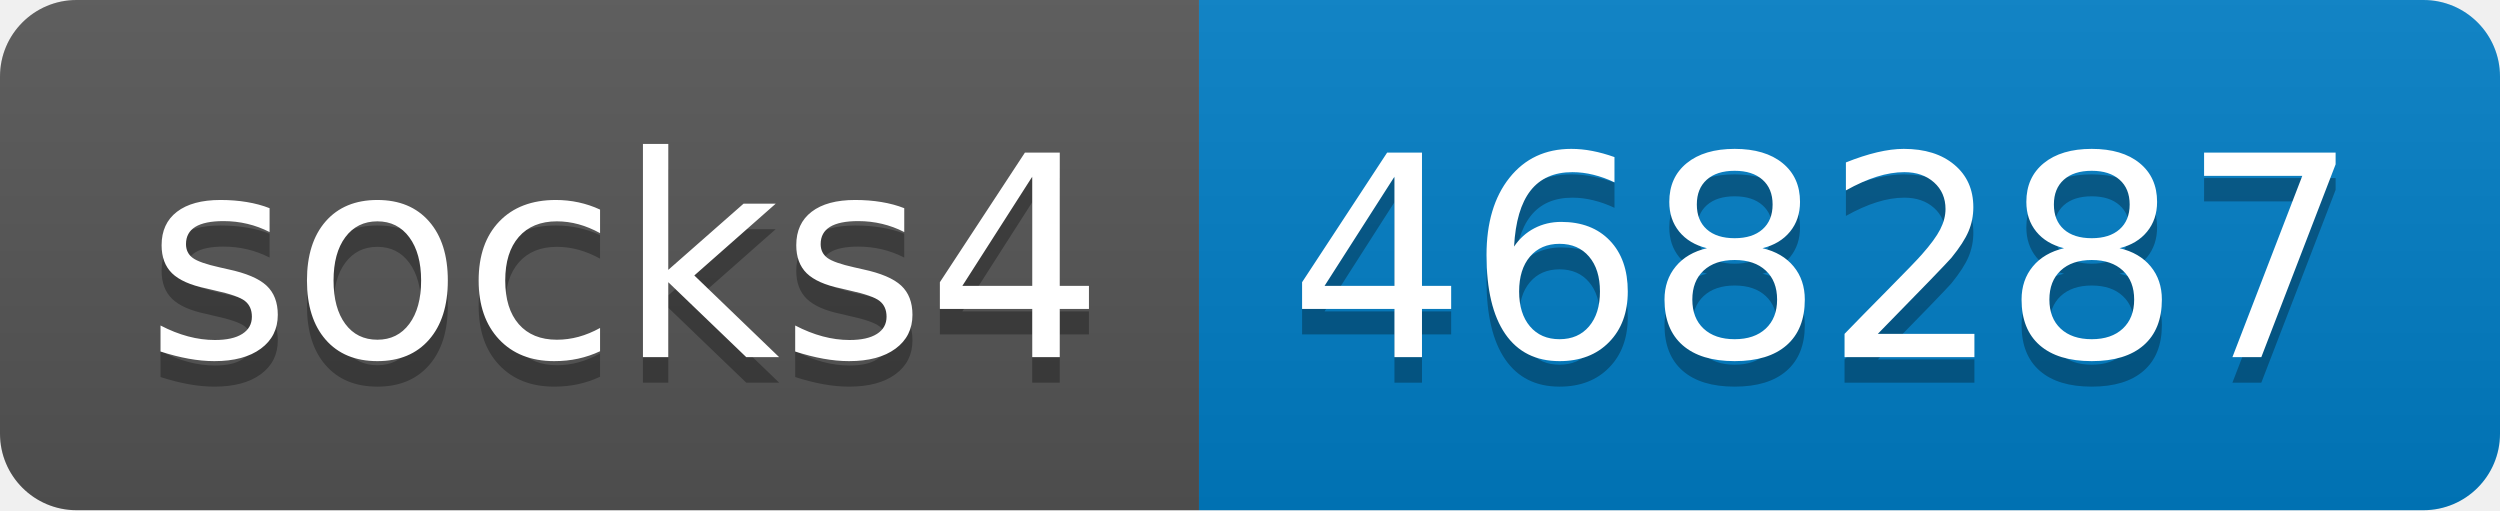
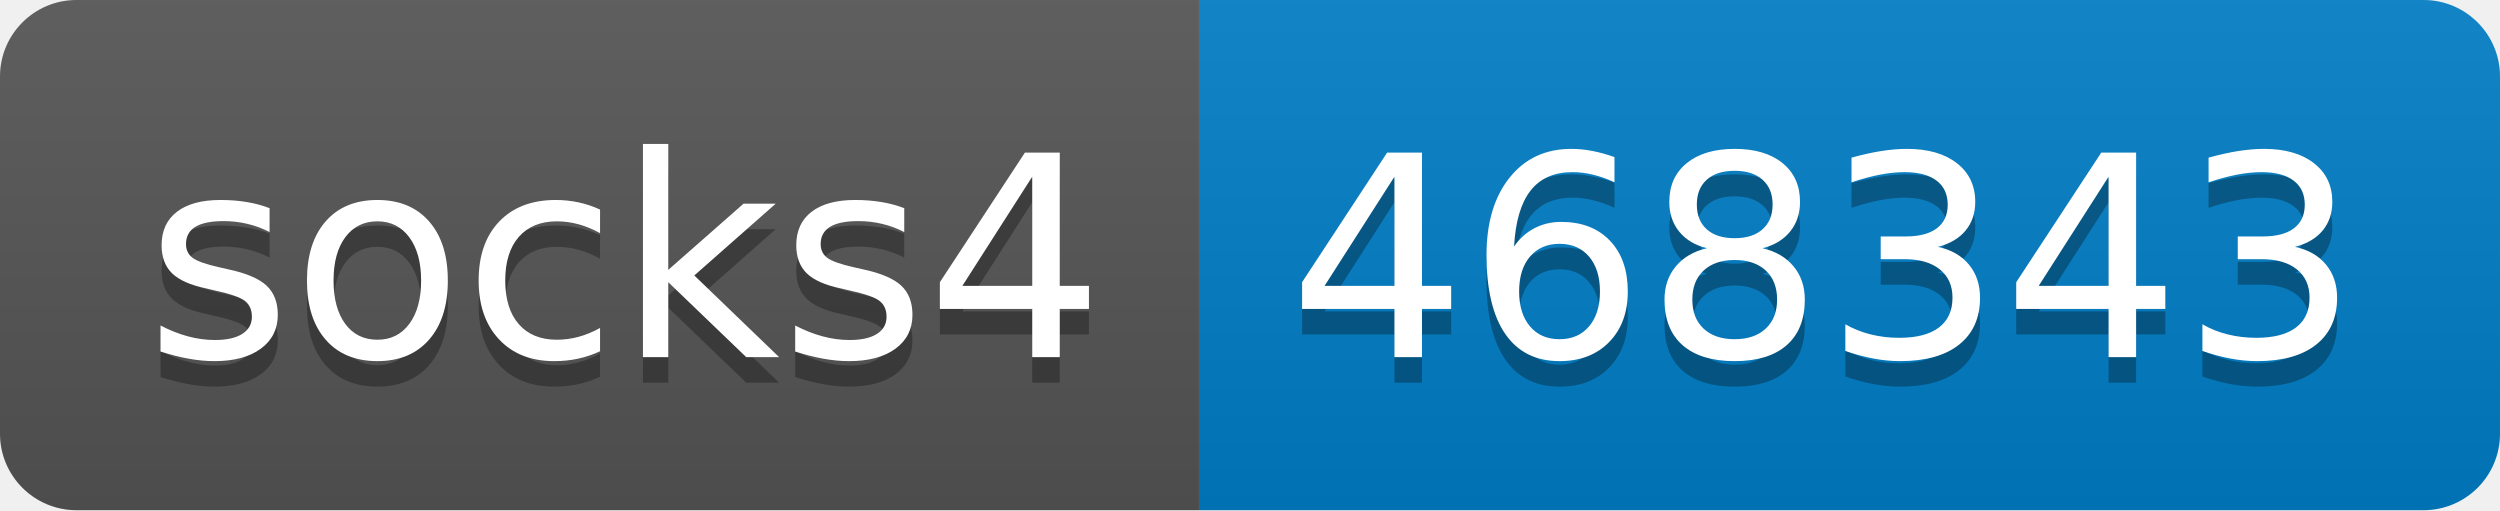
- <svg xmlns="http://www.w3.org/2000/svg" width="98" height="20" role="img" aria-label="socks4: 468287">
+ <svg xmlns="http://www.w3.org/2000/svg" width="98" height="20" role="img" aria-label="socks4: 468343">
  <linearGradient id="s" x2="0" y2="100%">
    <stop offset="0" stop-color="#bbb" stop-opacity=".1" />
    <stop offset="1" stop-opacity=".1" />
  </linearGradient>
  <clipPath id="r">
    <rect width="98" height="20" rx="3" fill="#fff" />
  </clipPath>
  <g clip-path="url(#r)">
    <rect width="47" height="20" fill="#555" />
    <rect x="47" width="51" height="20" fill="#007ec6" />
    <rect width="98" height="20" fill="url(#s)" />
  </g>
  <g fill="#fff" text-anchor="middle" font-family="Verdana,Geneva,DejaVu Sans,sans-serif" text-rendering="geometricPrecision" font-size="110">
    <text aria-hidden="true" x="245" y="150" fill="#010101" fill-opacity=".3" transform="scale(.1)" textLength="370">socks4</text>
    <text x="245" y="140" transform="scale(.1)" fill="#fff" textLength="370">socks4</text>
-     <text aria-hidden="true" x="715" y="150" fill="#010101" fill-opacity=".3" transform="scale(.1)" textLength="410">468287</text>
-     <text x="715" y="140" transform="scale(.1)" fill="#fff" textLength="410">468287</text>
+     <text aria-hidden="true" x="715" y="150" fill="#010101" fill-opacity=".3" transform="scale(.1)" textLength="410">468343</text>
+     <text x="715" y="140" transform="scale(.1)" fill="#fff" textLength="410">468343</text>
  </g>
</svg>
